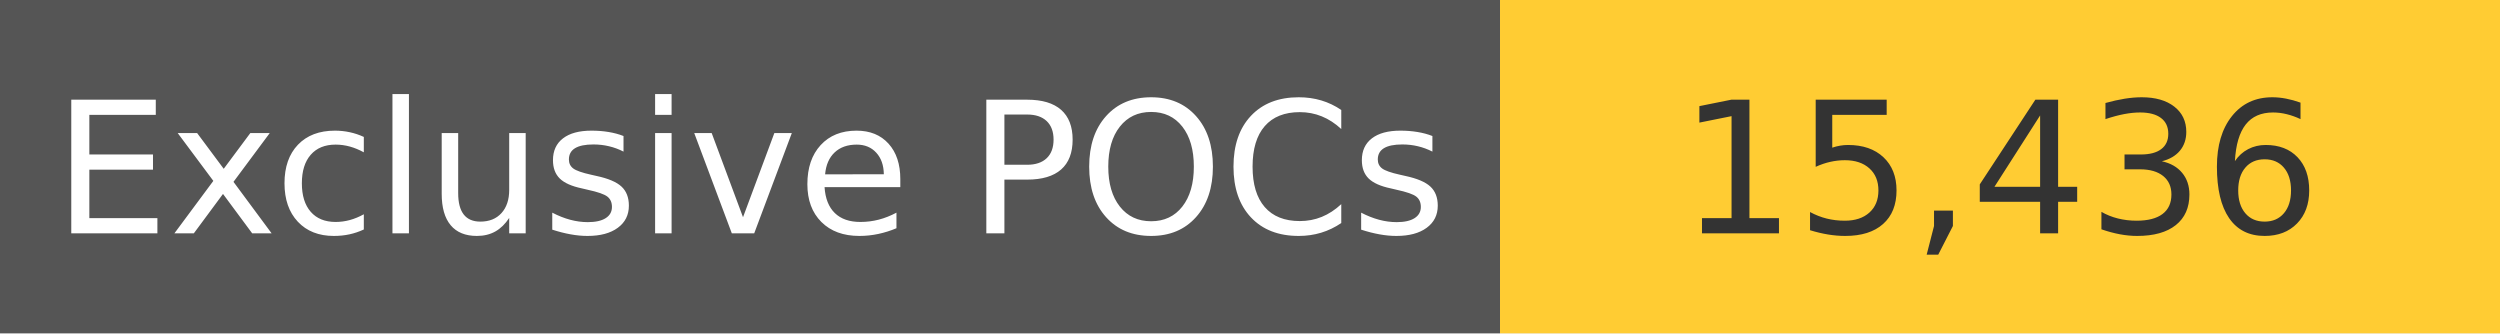
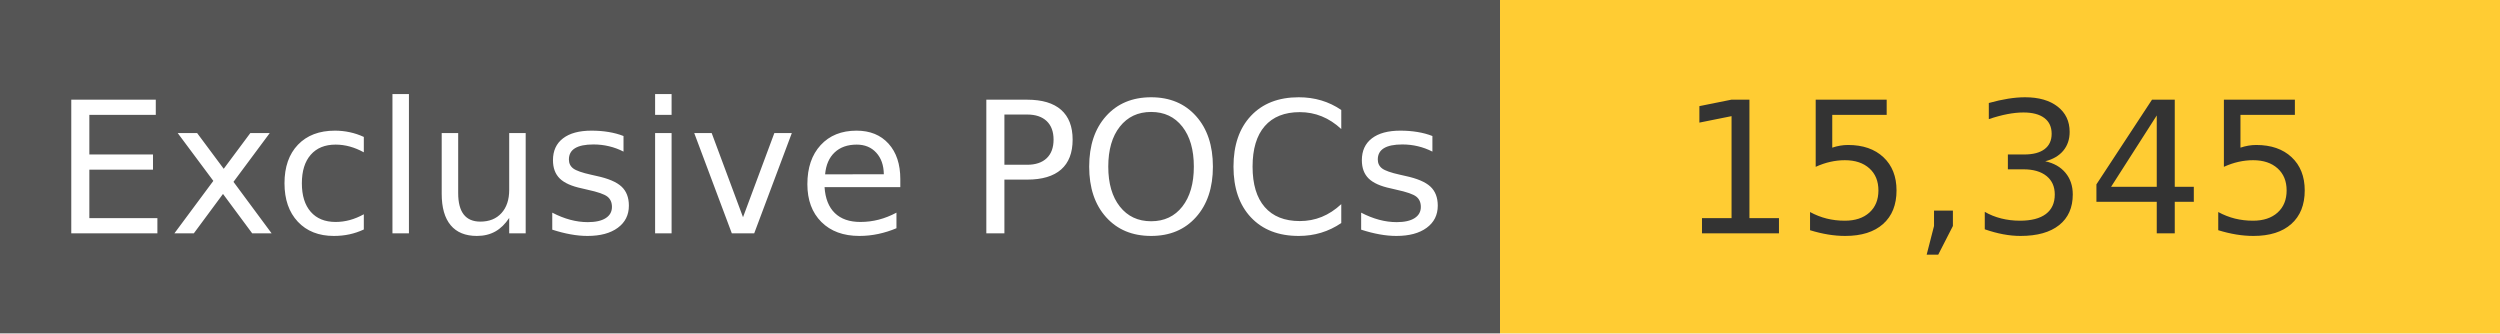
<svg xmlns="http://www.w3.org/2000/svg" width="150" height="20" role="img">
  <linearGradient id="s" x2="0" y2="100%">
    <stop offset="0" stop-color="#bbb" stop-opacity=".1" />
    <stop offset="1" stop-opacity=".1" />
  </linearGradient>
  <g>
    <rect width="90" height="20" fill="#555" />
    <rect x="90" width="267" height="20" fill="#ffcc33" />
  </g>
  <g fill="#fff" text-anchor="middle" font-family="Verdana,Geneva,DejaVu Sans,sans-serif" text-rendering="geometricPrecision" font-size="110">
    <text x="450" y="140" transform="scale(.1)" fill="#fff">
            Exclusive POCs
        </text>
    <text x="1200" y="140" transform="scale(.1)" fill="#333">
-             15,436
+             15,345
        </text>
  </g>
</svg>
